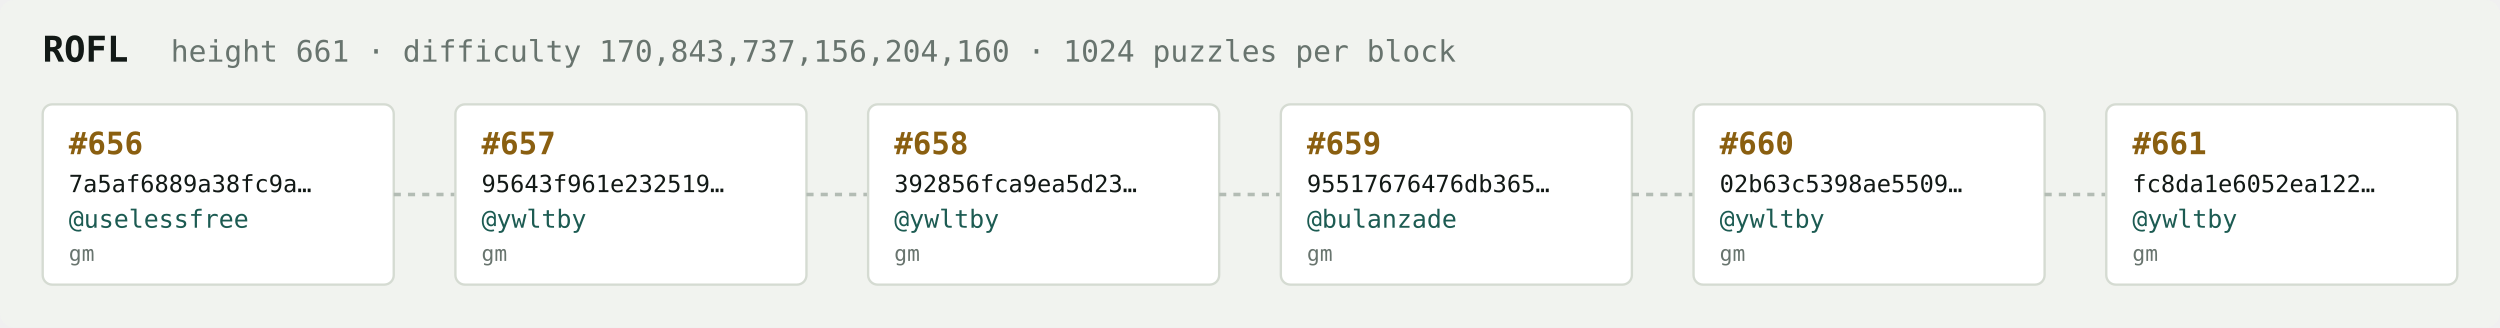
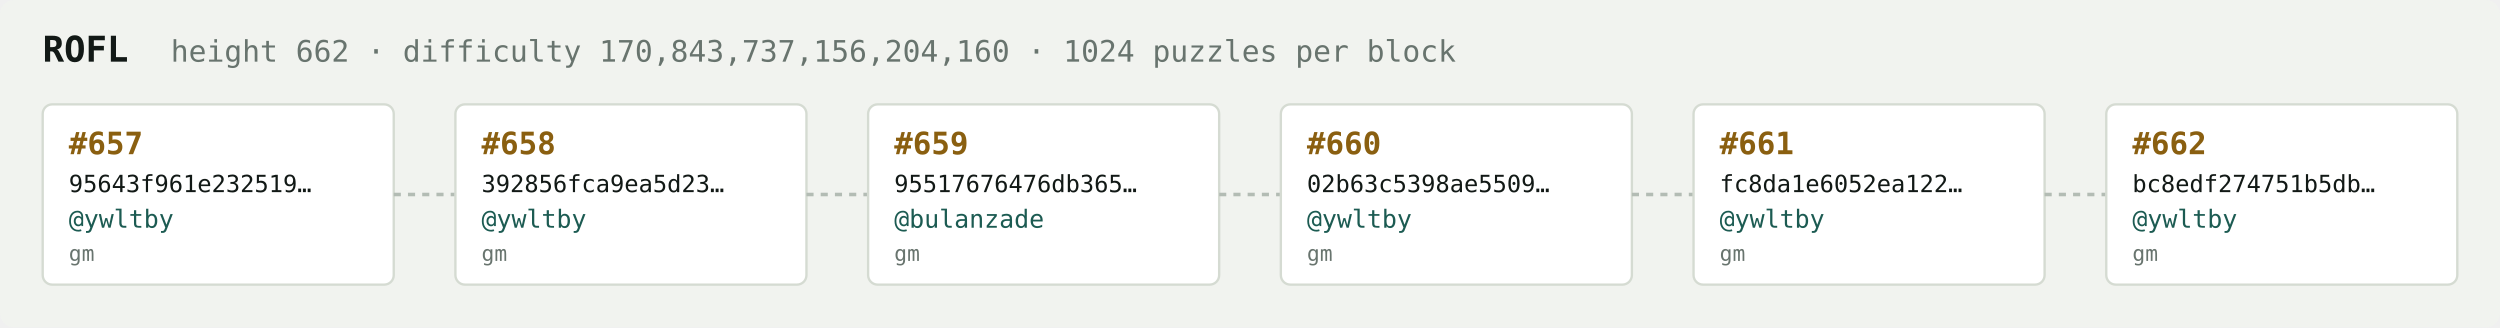
<svg xmlns="http://www.w3.org/2000/svg" width="1054" height="138" viewBox="0 0 1054 138" font-family="ui-monospace,SFMono-Regular,Menlo,monospace">
  <rect fill="#f1f3ef" width="1054" height="138" rx="6" />
  <text x="18" y="26" fill="#121916" font-size="15" font-weight="700">ROFL</text>
-   <text x="72" y="26" fill="#68746e" font-size="12.5">height 661 · difficulty 170,843,737,156,204,160 · 1024 puzzles per block</text>
+   <text x="72" y="26" fill="#68746e" font-size="12.5">height 662 · difficulty 170,843,737,156,204,160 · 1024 puzzles per block</text>
  <rect x="18" y="44" width="148" height="76" rx="4" fill="#ffffff" stroke="#d5dbd2" stroke-width="1" />
-   <text x="29" y="65" fill="#8a5f10" font-size="13" font-weight="700">#656</text>
-   <text x="29" y="81" fill="#121916" font-size="10">7a5af6889a38fc9a…</text>
-   <text x="29" y="96" fill="#1c5b52" font-size="10.5">@uselessfree</text>
+   <text x="29" y="65" fill="#8a5f10" font-size="13" font-weight="700">#657</text>
+   <text x="29" y="81" fill="#121916" font-size="10">95643f961e232519…</text>
+   <text x="29" y="96" fill="#1c5b52" font-size="10.5">@ywltby</text>
  <text x="29" y="110" fill="#68746e" font-size="9">gm</text>
  <line x1="166" y1="82.0" x2="192" y2="82.0" stroke="#b3bcb4" stroke-width="1.5" stroke-dasharray="3 3" />
  <rect x="192" y="44" width="148" height="76" rx="4" fill="#ffffff" stroke="#d5dbd2" stroke-width="1" />
-   <text x="203" y="65" fill="#8a5f10" font-size="13" font-weight="700">#657</text>
-   <text x="203" y="81" fill="#121916" font-size="10">95643f961e232519…</text>
+   <text x="203" y="65" fill="#8a5f10" font-size="13" font-weight="700">#658</text>
+   <text x="203" y="81" fill="#121916" font-size="10">392856fca9ea5d23…</text>
  <text x="203" y="96" fill="#1c5b52" font-size="10.5">@ywltby</text>
  <text x="203" y="110" fill="#68746e" font-size="9">gm</text>
  <line x1="340" y1="82.0" x2="366" y2="82.0" stroke="#b3bcb4" stroke-width="1.5" stroke-dasharray="3 3" />
  <rect x="366" y="44" width="148" height="76" rx="4" fill="#ffffff" stroke="#d5dbd2" stroke-width="1" />
-   <text x="377" y="65" fill="#8a5f10" font-size="13" font-weight="700">#658</text>
-   <text x="377" y="81" fill="#121916" font-size="10">392856fca9ea5d23…</text>
-   <text x="377" y="96" fill="#1c5b52" font-size="10.5">@ywltby</text>
+   <text x="377" y="65" fill="#8a5f10" font-size="13" font-weight="700">#659</text>
+   <text x="377" y="81" fill="#121916" font-size="10">95517676476db365…</text>
+   <text x="377" y="96" fill="#1c5b52" font-size="10.5">@bulanzade</text>
  <text x="377" y="110" fill="#68746e" font-size="9">gm</text>
  <line x1="514" y1="82.0" x2="540" y2="82.0" stroke="#b3bcb4" stroke-width="1.5" stroke-dasharray="3 3" />
  <rect x="540" y="44" width="148" height="76" rx="4" fill="#ffffff" stroke="#d5dbd2" stroke-width="1" />
-   <text x="551" y="65" fill="#8a5f10" font-size="13" font-weight="700">#659</text>
-   <text x="551" y="81" fill="#121916" font-size="10">95517676476db365…</text>
-   <text x="551" y="96" fill="#1c5b52" font-size="10.5">@bulanzade</text>
+   <text x="551" y="65" fill="#8a5f10" font-size="13" font-weight="700">#660</text>
+   <text x="551" y="81" fill="#121916" font-size="10">02b63c5398ae5509…</text>
+   <text x="551" y="96" fill="#1c5b52" font-size="10.5">@ywltby</text>
  <text x="551" y="110" fill="#68746e" font-size="9">gm</text>
  <line x1="688" y1="82.0" x2="714" y2="82.0" stroke="#b3bcb4" stroke-width="1.5" stroke-dasharray="3 3" />
  <rect x="714" y="44" width="148" height="76" rx="4" fill="#ffffff" stroke="#d5dbd2" stroke-width="1" />
-   <text x="725" y="65" fill="#8a5f10" font-size="13" font-weight="700">#660</text>
-   <text x="725" y="81" fill="#121916" font-size="10">02b63c5398ae5509…</text>
+   <text x="725" y="65" fill="#8a5f10" font-size="13" font-weight="700">#661</text>
+   <text x="725" y="81" fill="#121916" font-size="10">fc8da1e6052ea122…</text>
  <text x="725" y="96" fill="#1c5b52" font-size="10.5">@ywltby</text>
  <text x="725" y="110" fill="#68746e" font-size="9">gm</text>
  <line x1="862" y1="82.0" x2="888" y2="82.0" stroke="#b3bcb4" stroke-width="1.5" stroke-dasharray="3 3" />
  <rect x="888" y="44" width="148" height="76" rx="4" fill="#ffffff" stroke="#d5dbd2" stroke-width="1" />
-   <text x="899" y="65" fill="#8a5f10" font-size="13" font-weight="700">#661</text>
-   <text x="899" y="81" fill="#121916" font-size="10">fc8da1e6052ea122…</text>
+   <text x="899" y="65" fill="#8a5f10" font-size="13" font-weight="700">#662</text>
+   <text x="899" y="81" fill="#121916" font-size="10">bc8edf274751b5db…</text>
  <text x="899" y="96" fill="#1c5b52" font-size="10.5">@ywltby</text>
  <text x="899" y="110" fill="#68746e" font-size="9">gm</text>
</svg>
